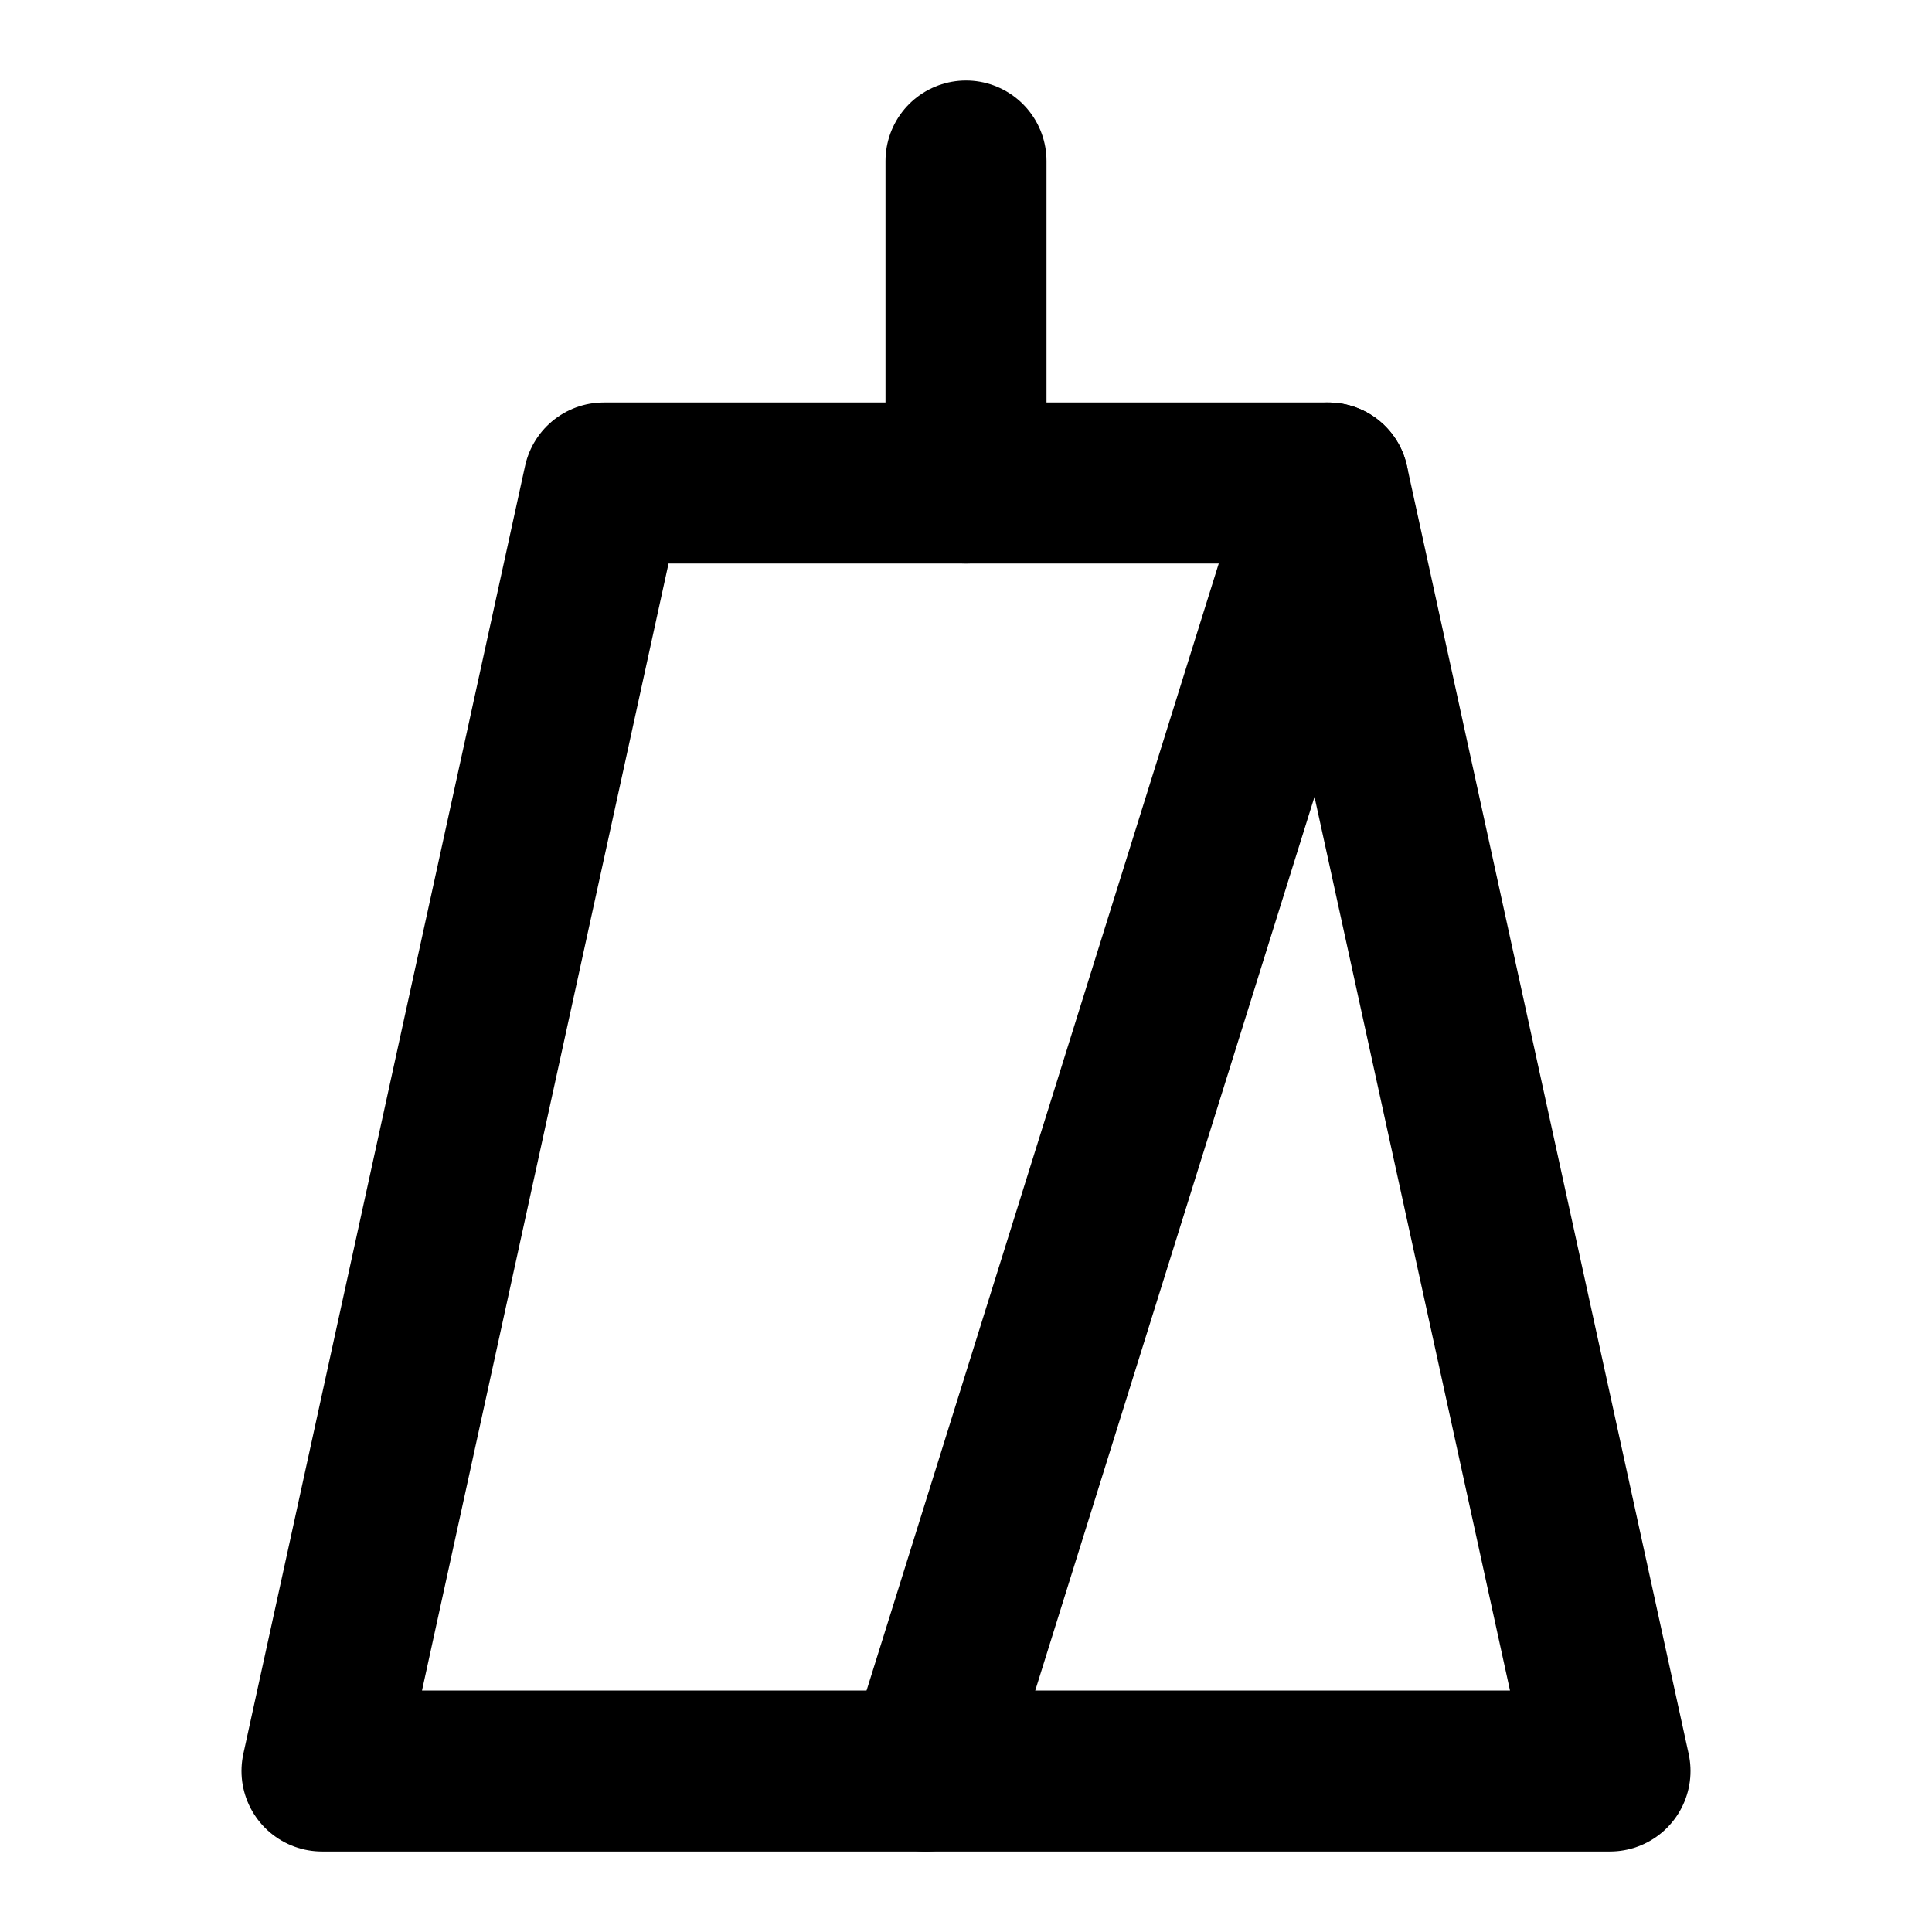
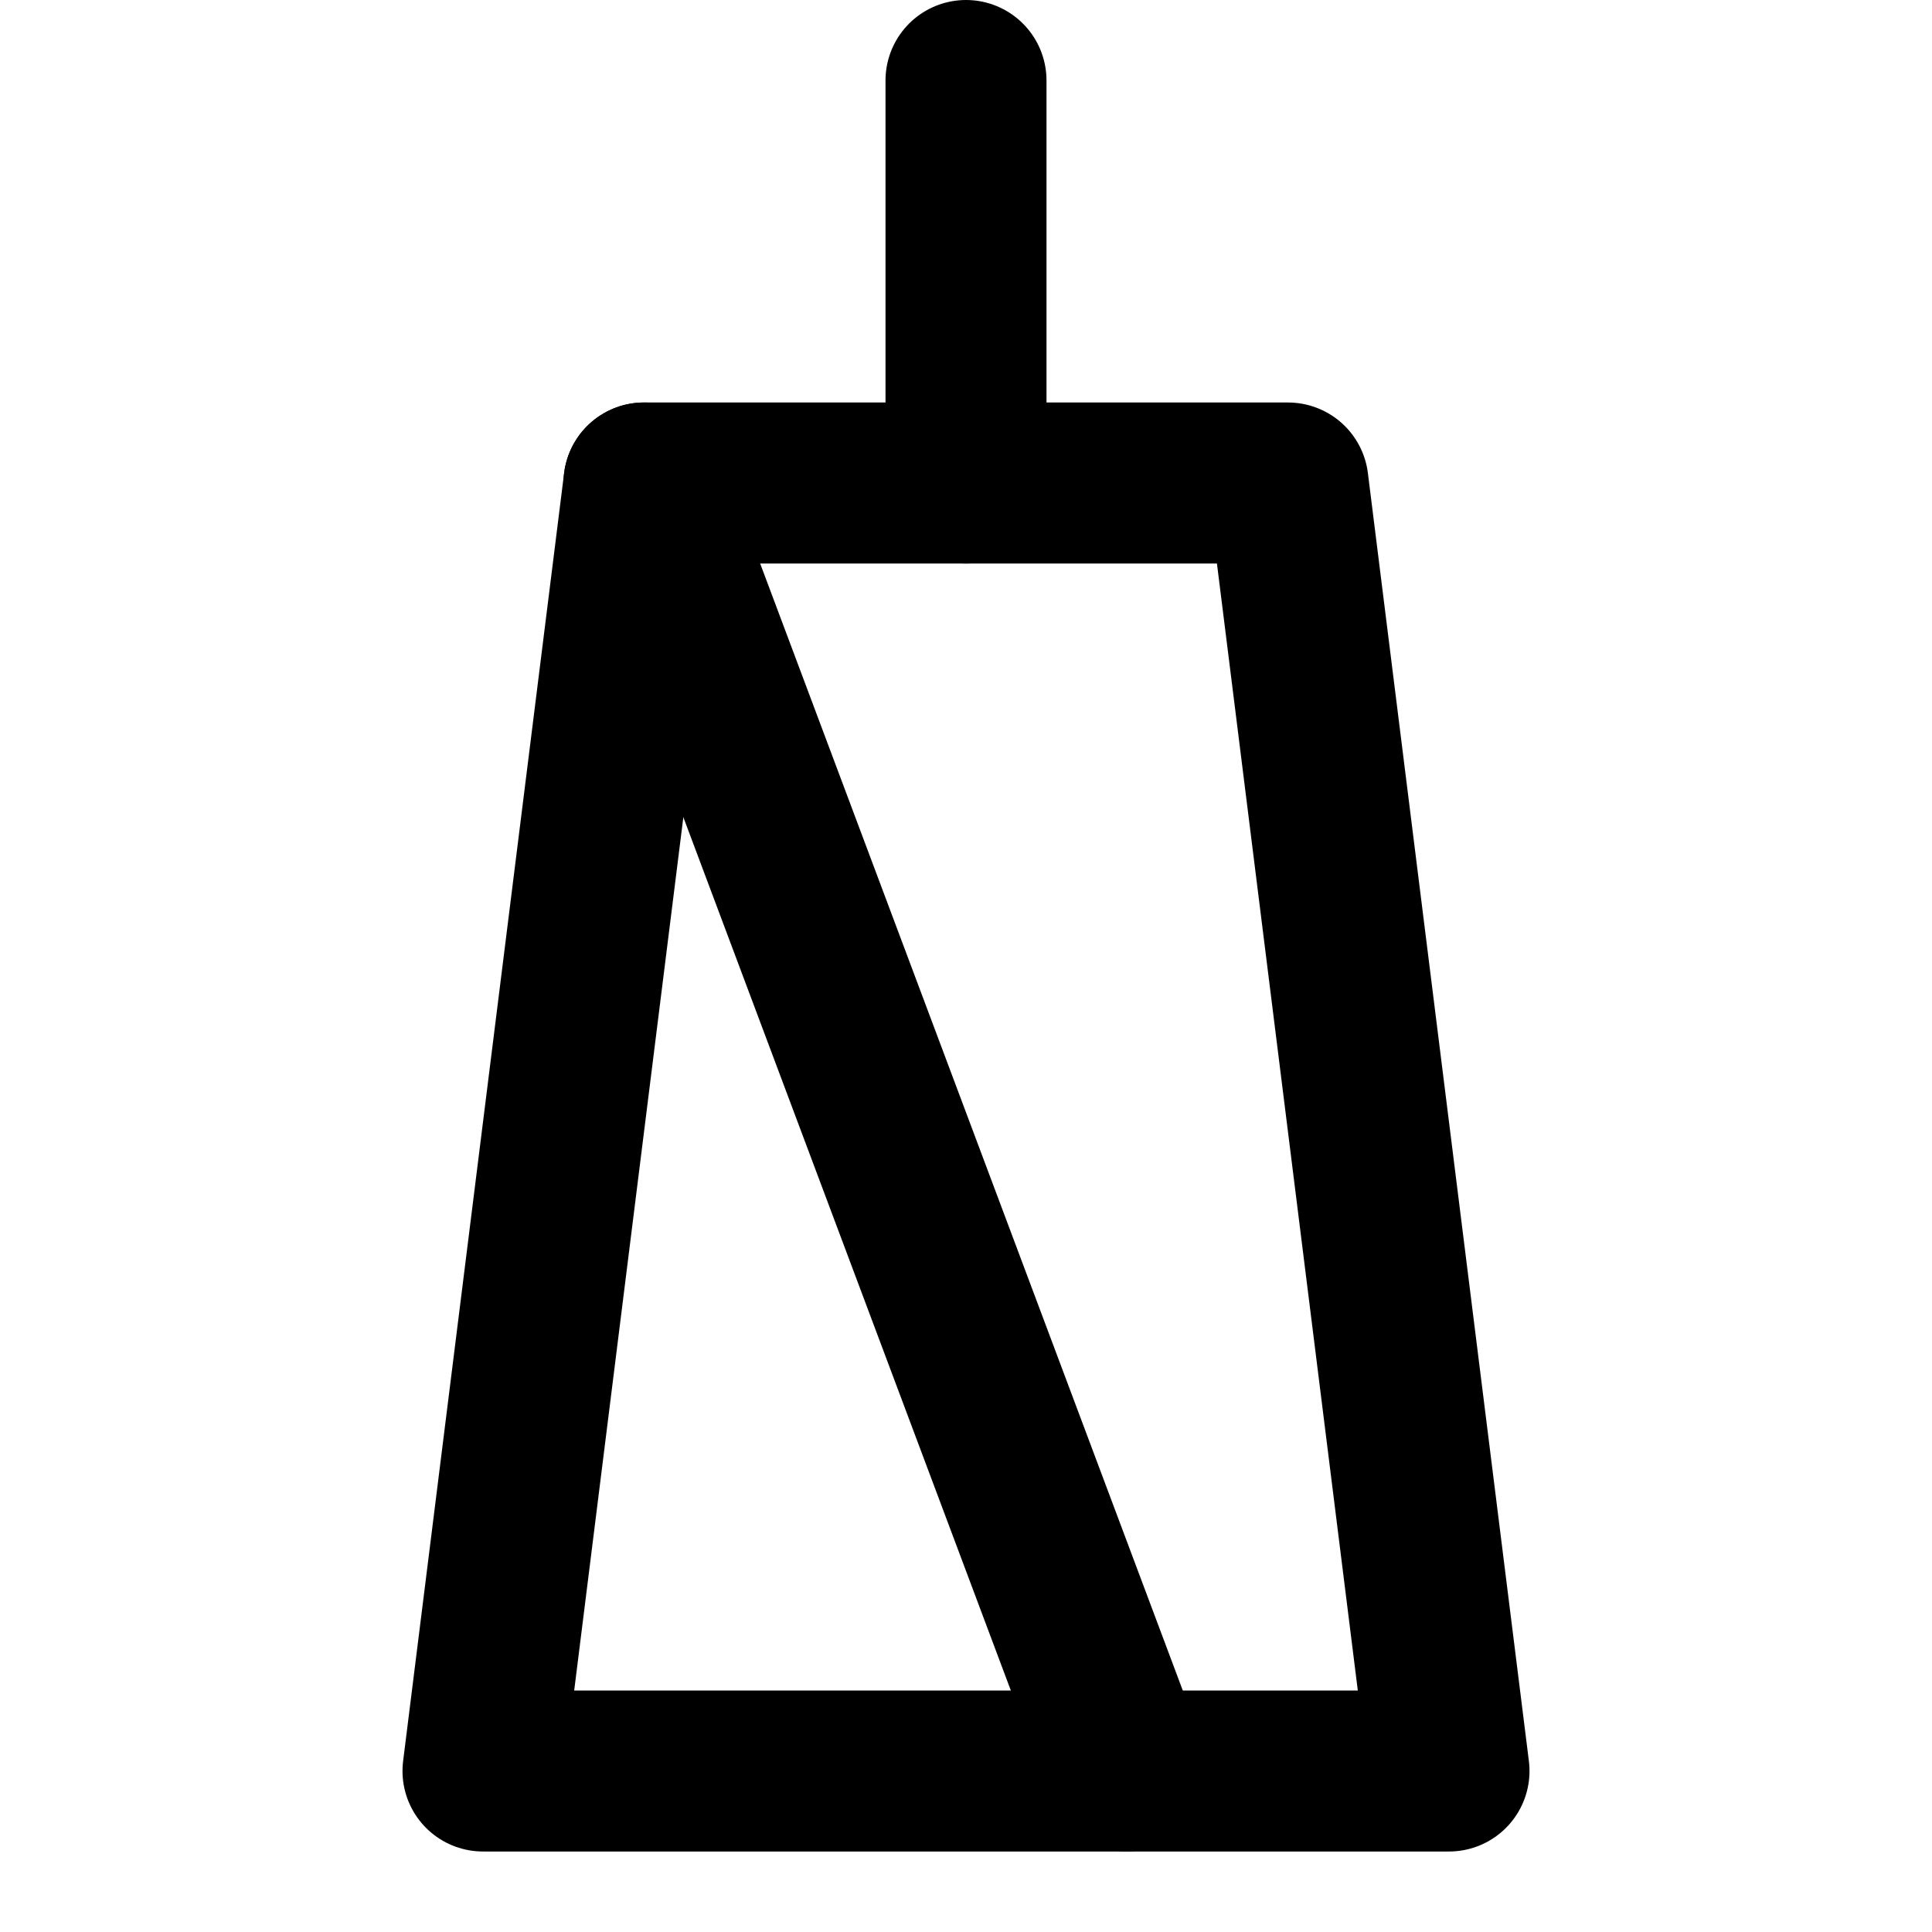
<svg xmlns="http://www.w3.org/2000/svg" width="48" height="48" viewBox="0 0 48 48" fill="none" stroke="currentColor" stroke-width="4" stroke-linecap="round" stroke-linejoin="round">
-   <path id="shaft" d="M8 44L15 12L24 12L33 12L40 44L23 44L8 44L8 44Z" />
-   <path id="spire" d="M24 4L24 12" />
-   <path id="facet" d="M33 12L23 44" />
+   <path id="tower" d="M12 44L16 12L32 12L36 44L12 44" />
+   <path id="spire" d="M24 2L24 12" />
+   <path id="facet" d="M16 12L28 44" />
</svg>
